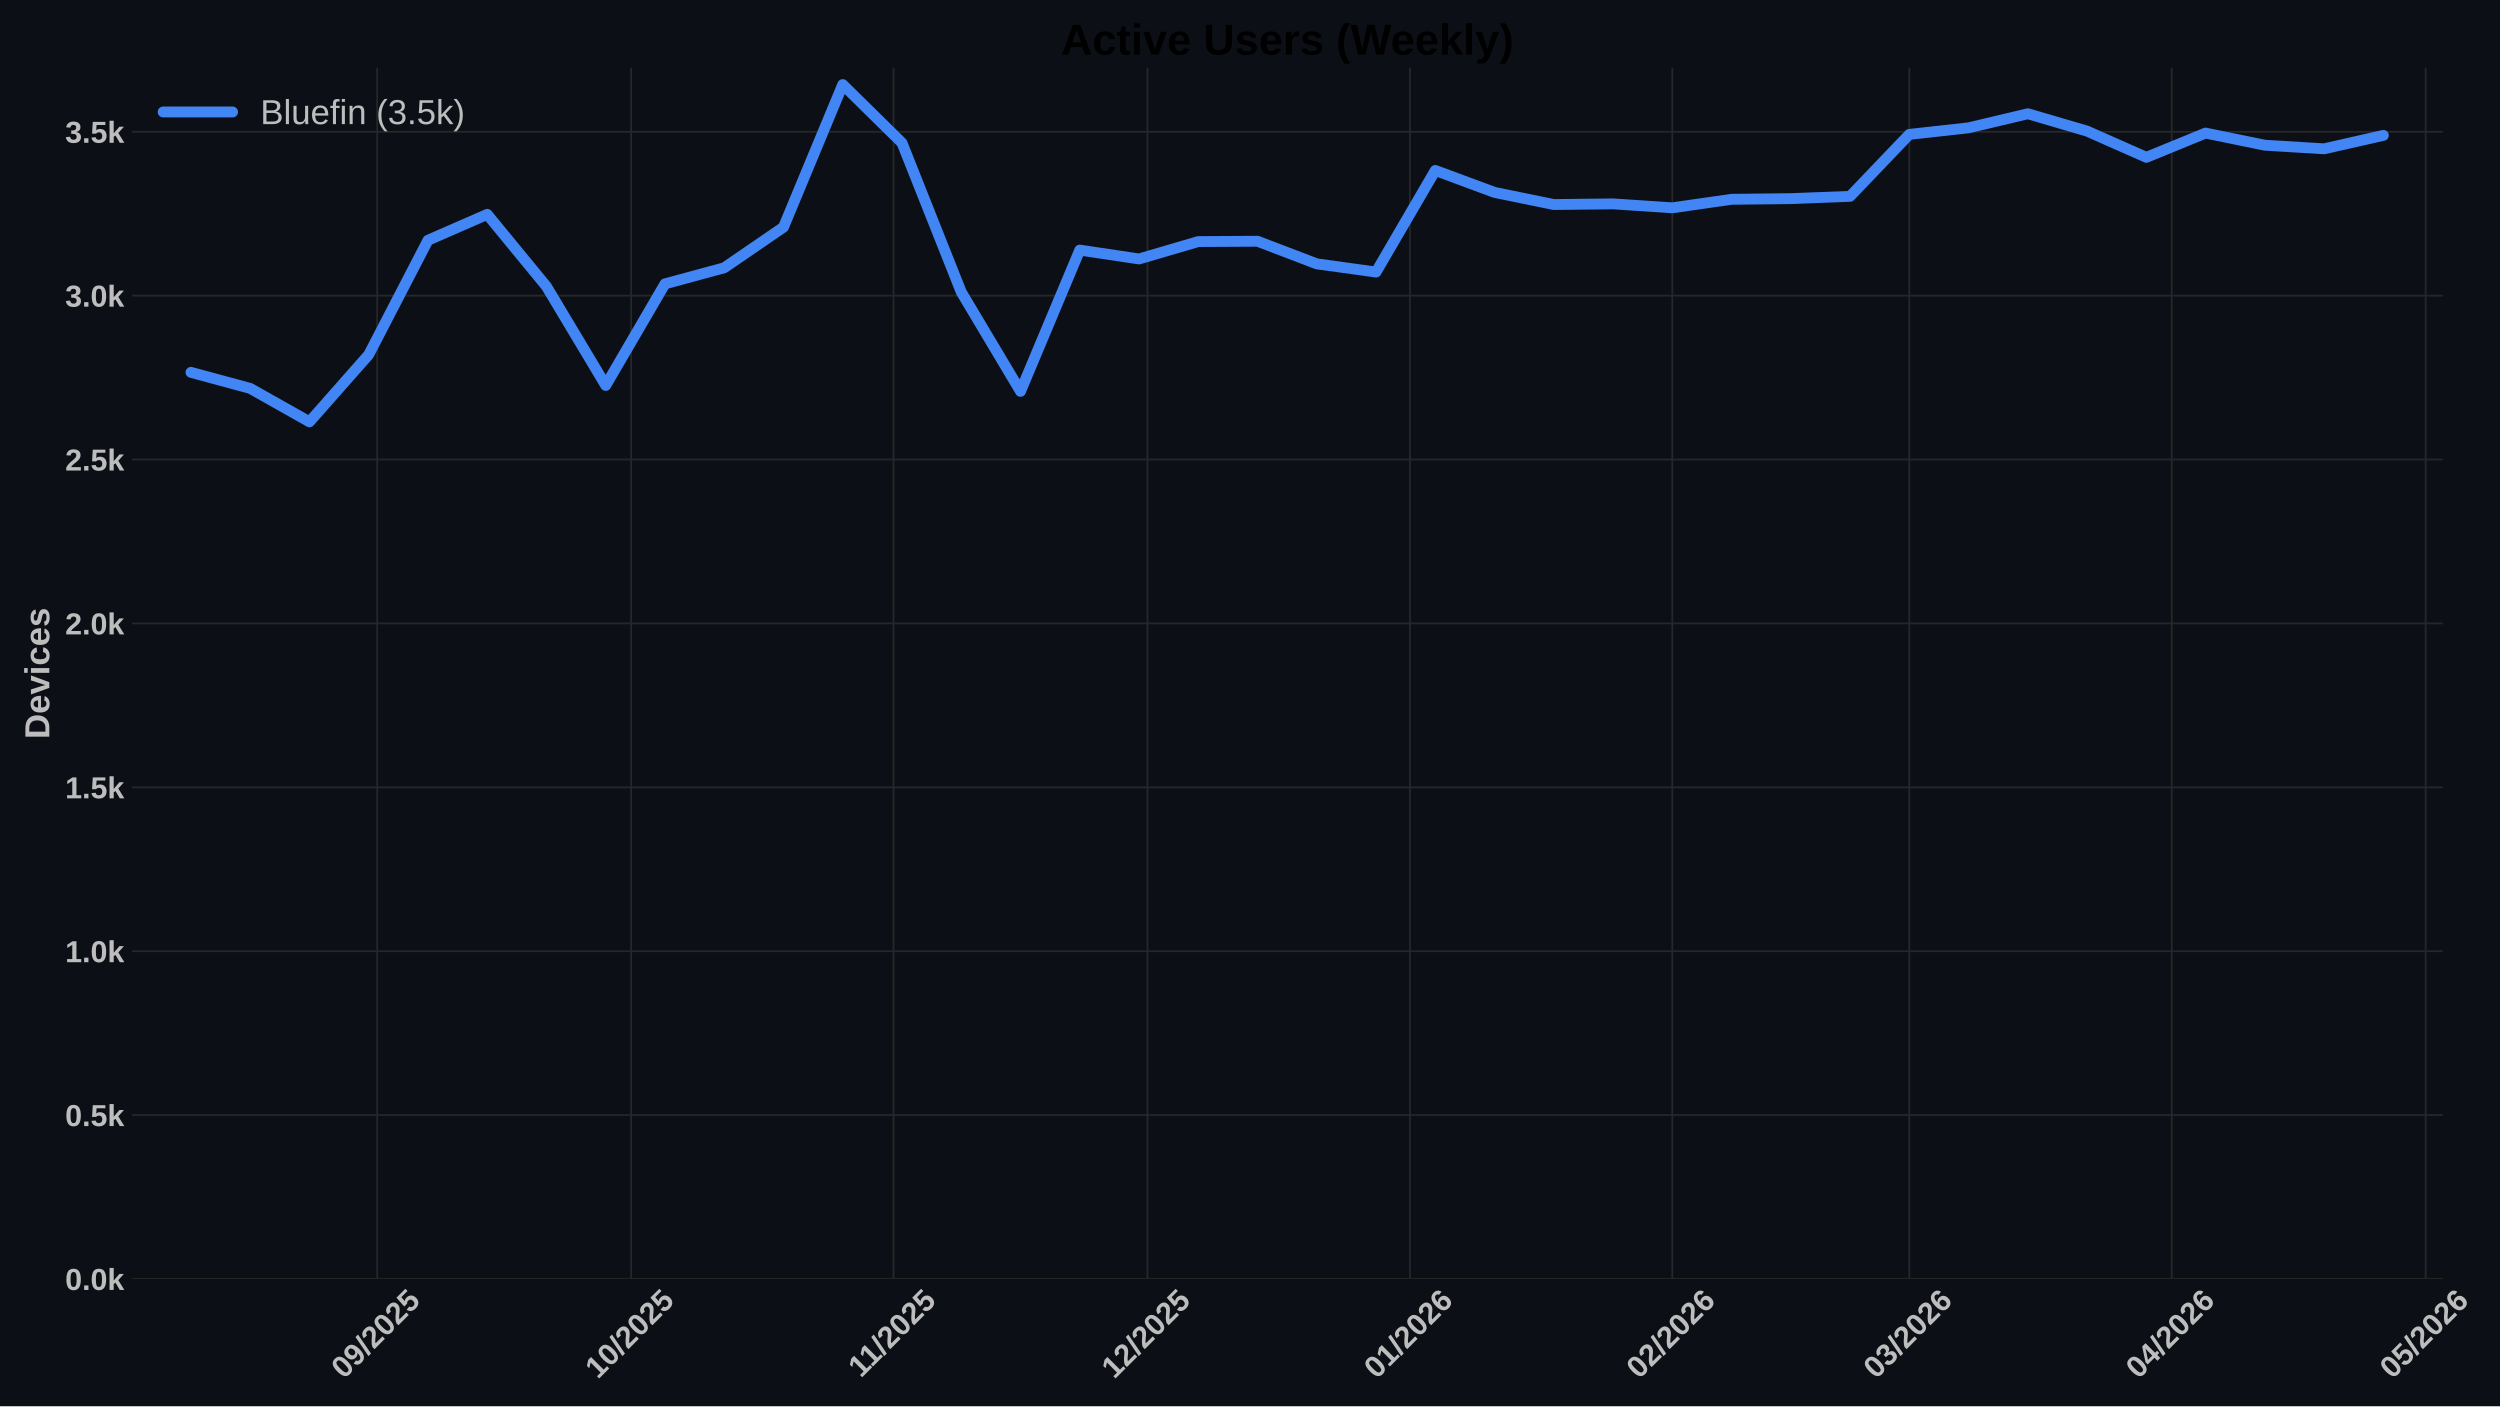
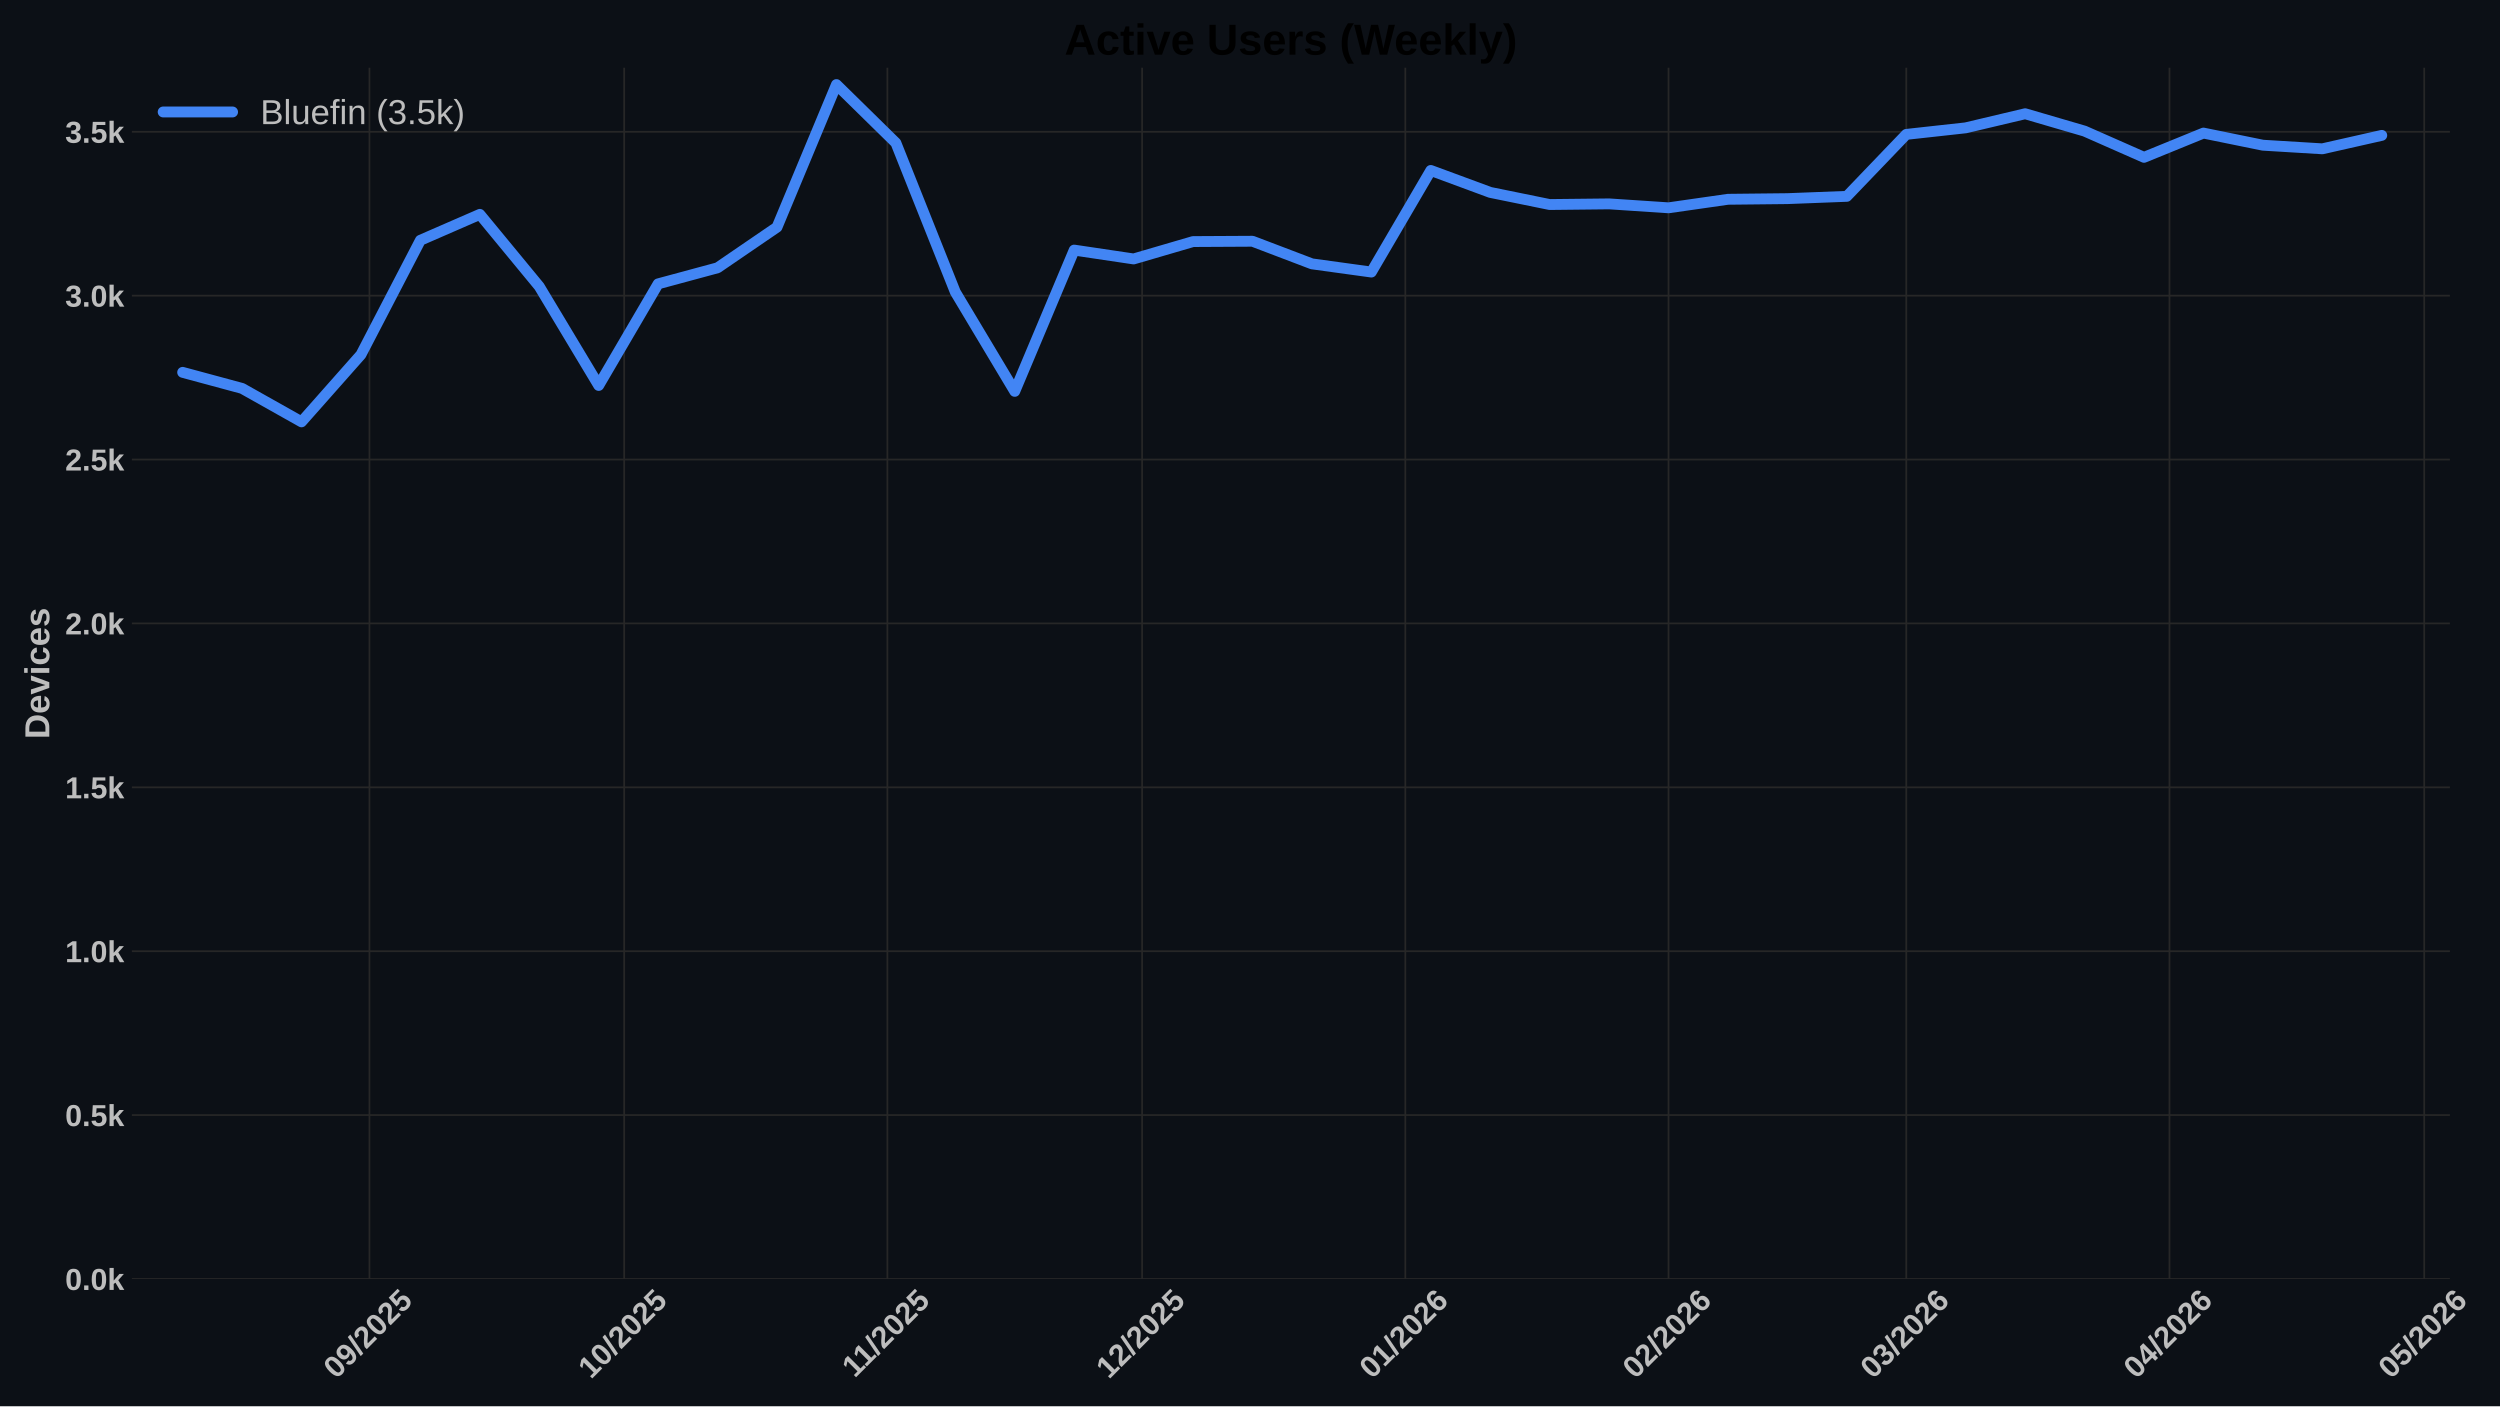
<svg xmlns="http://www.w3.org/2000/svg" xmlns:xlink="http://www.w3.org/1999/xlink" width="1152pt" height="648pt" viewBox="0 0 1152 648" version="1.1">
  <defs>
    <style type="text/css">*{stroke-linejoin: round; stroke-linecap: butt}</style>
  </defs>
  <g id="figure_1">
    <g id="patch_1">
      <path d="M 0 648  L 1152 648  L 1152 0  L 0 0  z " style="fill: #0c1016" />
    </g>
    <g id="axes_1">
      <g id="patch_2">
-         <path d="M 60.78 589.343  L 1125.637 589.343  L 1125.637 31.2  L 60.78 31.2  z " style="fill: #0c1016" />
+         <path d="M 60.78 589.343  L 1128.907 589.343  L 1128.907 31.2  L 60.78 31.2  z " style="fill: #0c1016" />
      </g>
      <g id="matplotlib.axis_1">
        <g id="xtick_1">
          <g id="line2d_1">
-             <path d="M 173.808 589.343  L 173.808 31.2  " clip-path="url(#pc7298b20a9)" style="fill: none; stroke: #272727; stroke-width: 0.8; stroke-linecap: round" />
+             <path d="M 170.242 589.343  L 170.242 31.2  " clip-path="url(#pfb574b95a6)" style="fill: none; stroke: #272727; stroke-width: 0.8; stroke-linecap: round" />
          </g>
          <g id="line2d_2" />
          <g id="text_1">
-             <g style="fill: #bdbdbd" transform="translate(158.4777 635.7977) rotate(-45) scale(0.14 -0.14)">
+             <g style="fill: #bdbdbd" transform="translate(154.912 635.7977) rotate(-45) scale(0.14 -0.14)">
              <defs>
                <path id="LiberationSans-Bold-30" d="M 3297 2203  Q 3297 1088 2914 512  Q 2531 -63 1766 -63  Q 253 -63 253 2203  Q 253 2994 418 3494  Q 584 3994 915 4231  Q 1247 4469 1791 4469  Q 2572 4469 2934 3903  Q 3297 3338 3297 2203  z M 2416 2203  Q 2416 2813 2356 3150  Q 2297 3488 2165 3634  Q 2034 3781 1784 3781  Q 1519 3781 1383 3632  Q 1247 3484 1189 3148  Q 1131 2813 1131 2203  Q 1131 1600 1192 1261  Q 1253 922 1386 775  Q 1519 628 1772 628  Q 2022 628 2158 783  Q 2294 938 2355 1278  Q 2416 1619 2416 2203  z " transform="scale(0.015625)" />
                <path id="LiberationSans-Bold-39" d="M 3322 2272  Q 3322 1100 2894 518  Q 2466 -63 1678 -63  Q 1097 -63 767 185  Q 438 434 300 972  L 1125 1088  Q 1247 628 1688 628  Q 2056 628 2254 981  Q 2453 1334 2459 2028  Q 2341 1794 2070 1661  Q 1800 1528 1488 1528  Q 906 1528 564 1923  Q 222 2319 222 2994  Q 222 3688 623 4078  Q 1025 4469 1759 4469  Q 2550 4469 2936 3920  Q 3322 3372 3322 2272  z M 2394 2888  Q 2394 3297 2214 3539  Q 2034 3781 1738 3781  Q 1447 3781 1280 3570  Q 1113 3359 1113 2988  Q 1113 2622 1278 2401  Q 1444 2181 1741 2181  Q 2022 2181 2208 2373  Q 2394 2566 2394 2888  z " transform="scale(0.015625)" />
                <path id="LiberationSans-Bold-2f" d="M 63 -128  L 972 4638  L 1716 4638  L 822 -128  L 63 -128  z " transform="scale(0.015625)" />
                <path id="LiberationSans-Bold-32" d="M 222 0  L 222 609  Q 394 988 711 1347  Q 1028 1706 1509 2097  Q 1972 2472 2158 2715  Q 2344 2959 2344 3194  Q 2344 3769 1766 3769  Q 1484 3769 1336 3617  Q 1188 3466 1144 3163  L 259 3213  Q 334 3825 717 4147  Q 1100 4469 1759 4469  Q 2472 4469 2853 4144  Q 3234 3819 3234 3231  Q 3234 2922 3112 2672  Q 2991 2422 2800 2211  Q 2609 2000 2376 1815  Q 2144 1631 1925 1456  Q 1706 1281 1526 1103  Q 1347 925 1259 722  L 3303 722  L 3303 0  L 222 0  z " transform="scale(0.015625)" />
                <path id="LiberationSans-Bold-35" d="M 3381 1466  Q 3381 766 2945 351  Q 2509 -63 1750 -63  Q 1088 -63 689 235  Q 291 534 197 1100  L 1075 1172  Q 1144 891 1319 762  Q 1494 634 1759 634  Q 2088 634 2283 843  Q 2478 1053 2478 1447  Q 2478 1794 2293 2001  Q 2109 2209 1778 2209  Q 1413 2209 1181 1925  L 325 1925  L 478 4403  L 3125 4403  L 3125 3750  L 1275 3750  L 1203 2638  Q 1522 2919 2000 2919  Q 2628 2919 3004 2528  Q 3381 2138 3381 1466  z " transform="scale(0.015625)" />
              </defs>
              <use xlink:href="#LiberationSans-Bold-30" />
              <use xlink:href="#LiberationSans-Bold-39" transform="translate(55.61523 0)" />
              <use xlink:href="#LiberationSans-Bold-2f" transform="translate(111.2305 0)" />
              <use xlink:href="#LiberationSans-Bold-32" transform="translate(139.0137 0)" />
              <use xlink:href="#LiberationSans-Bold-30" transform="translate(194.6289 0)" />
              <use xlink:href="#LiberationSans-Bold-32" transform="translate(250.2441 0)" />
              <use xlink:href="#LiberationSans-Bold-35" transform="translate(305.8594 0)" />
            </g>
          </g>
        </g>
        <g id="xtick_2">
          <g id="line2d_3">
-             <path d="M 290.825 589.343  L 290.825 31.2  " clip-path="url(#pc7298b20a9)" style="fill: none; stroke: #272727; stroke-width: 0.8; stroke-linecap: round" />
+             <path d="M 287.619 589.343  L 287.619 31.2  " clip-path="url(#pfb574b95a6)" style="fill: none; stroke: #272727; stroke-width: 0.8; stroke-linecap: round" />
          </g>
          <g id="line2d_4" />
          <g id="text_2">
-             <g style="fill: #bdbdbd" transform="translate(275.4949 635.7977) rotate(-45) scale(0.14 -0.14)">
+             <g style="fill: #bdbdbd" transform="translate(272.2886 635.7977) rotate(-45) scale(0.14 -0.14)">
              <defs>
                <path id="LiberationSans-Bold-31" d="M 403 0  L 403 653  L 1494 653  L 1494 3656  L 438 2997  L 438 3688  L 1541 4403  L 2372 4403  L 2372 653  L 3381 653  L 3381 0  L 403 0  z " transform="scale(0.015625)" />
              </defs>
              <use xlink:href="#LiberationSans-Bold-31" />
              <use xlink:href="#LiberationSans-Bold-30" transform="translate(55.61523 0)" />
              <use xlink:href="#LiberationSans-Bold-2f" transform="translate(111.2305 0)" />
              <use xlink:href="#LiberationSans-Bold-32" transform="translate(139.0137 0)" />
              <use xlink:href="#LiberationSans-Bold-30" transform="translate(194.6289 0)" />
              <use xlink:href="#LiberationSans-Bold-32" transform="translate(250.2441 0)" />
              <use xlink:href="#LiberationSans-Bold-35" transform="translate(305.8594 0)" />
            </g>
          </g>
        </g>
        <g id="xtick_3">
          <g id="line2d_5">
-             <path d="M 411.743 589.343  L 411.743 31.2  " clip-path="url(#pc7298b20a9)" style="fill: none; stroke: #272727; stroke-width: 0.8; stroke-linecap: round" />
+             <path d="M 408.908 589.343  L 408.908 31.2  " clip-path="url(#pfb574b95a6)" style="fill: none; stroke: #272727; stroke-width: 0.8; stroke-linecap: round" />
          </g>
          <g id="line2d_6" />
          <g id="text_3">
-             <g style="fill: #bdbdbd" transform="translate(396.6849 635.2532) rotate(-45) scale(0.14 -0.14)">
+             <g style="fill: #bdbdbd" transform="translate(393.85 635.2532) rotate(-45) scale(0.14 -0.14)">
              <use xlink:href="#LiberationSans-Bold-31" />
              <use xlink:href="#LiberationSans-Bold-31" transform="translate(50.11523 0)" />
              <use xlink:href="#LiberationSans-Bold-2f" transform="translate(105.7305 0)" />
              <use xlink:href="#LiberationSans-Bold-32" transform="translate(133.5137 0)" />
              <use xlink:href="#LiberationSans-Bold-30" transform="translate(189.1289 0)" />
              <use xlink:href="#LiberationSans-Bold-32" transform="translate(244.7441 0)" />
              <use xlink:href="#LiberationSans-Bold-35" transform="translate(300.3594 0)" />
            </g>
          </g>
        </g>
        <g id="xtick_4">
          <g id="line2d_7">
-             <path d="M 528.76 589.343  L 528.76 31.2  " clip-path="url(#pc7298b20a9)" style="fill: none; stroke: #272727; stroke-width: 0.8; stroke-linecap: round" />
+             <path d="M 526.285 589.343  L 526.285 31.2  " clip-path="url(#pfb574b95a6)" style="fill: none; stroke: #272727; stroke-width: 0.8; stroke-linecap: round" />
          </g>
          <g id="line2d_8" />
          <g id="text_4">
-             <g style="fill: #bdbdbd" transform="translate(513.4299 635.7977) rotate(-45) scale(0.14 -0.14)">
+             <g style="fill: #bdbdbd" transform="translate(510.9544 635.7977) rotate(-45) scale(0.14 -0.14)">
              <use xlink:href="#LiberationSans-Bold-31" />
              <use xlink:href="#LiberationSans-Bold-32" transform="translate(55.61523 0)" />
              <use xlink:href="#LiberationSans-Bold-2f" transform="translate(111.2305 0)" />
              <use xlink:href="#LiberationSans-Bold-32" transform="translate(139.0137 0)" />
              <use xlink:href="#LiberationSans-Bold-30" transform="translate(194.6289 0)" />
              <use xlink:href="#LiberationSans-Bold-32" transform="translate(250.2441 0)" />
              <use xlink:href="#LiberationSans-Bold-35" transform="translate(305.8594 0)" />
            </g>
          </g>
        </g>
        <g id="xtick_5">
          <g id="line2d_9">
-             <path d="M 649.678 589.343  L 649.678 31.2  " clip-path="url(#pc7298b20a9)" style="fill: none; stroke: #272727; stroke-width: 0.8; stroke-linecap: round" />
+             <path d="M 647.574 589.343  L 647.574 31.2  " clip-path="url(#pfb574b95a6)" style="fill: none; stroke: #272727; stroke-width: 0.8; stroke-linecap: round" />
          </g>
          <g id="line2d_10" />
          <g id="text_5">
-             <g style="fill: #bdbdbd" transform="translate(634.3476 635.7977) rotate(-45) scale(0.14 -0.14)">
+             <g style="fill: #bdbdbd" transform="translate(632.2435 635.7977) rotate(-45) scale(0.14 -0.14)">
              <defs>
                <path id="LiberationSans-Bold-36" d="M 3328 1441  Q 3328 738 2934 337  Q 2541 -63 1847 -63  Q 1069 -63 651 482  Q 234 1028 234 2100  Q 234 3278 657 3873  Q 1081 4469 1869 4469  Q 2428 4469 2751 4222  Q 3075 3975 3209 3456  L 2381 3341  Q 2263 3775 1850 3775  Q 1497 3775 1295 3422  Q 1094 3069 1094 2350  Q 1234 2584 1484 2709  Q 1734 2834 2050 2834  Q 2641 2834 2984 2459  Q 3328 2084 3328 1441  z M 2447 1416  Q 2447 1791 2273 1989  Q 2100 2188 1797 2188  Q 1506 2188 1331 2002  Q 1156 1816 1156 1509  Q 1156 1125 1339 873  Q 1522 622 1819 622  Q 2116 622 2281 833  Q 2447 1044 2447 1416  z " transform="scale(0.015625)" />
              </defs>
              <use xlink:href="#LiberationSans-Bold-30" />
              <use xlink:href="#LiberationSans-Bold-31" transform="translate(55.61523 0)" />
              <use xlink:href="#LiberationSans-Bold-2f" transform="translate(111.2305 0)" />
              <use xlink:href="#LiberationSans-Bold-32" transform="translate(139.0137 0)" />
              <use xlink:href="#LiberationSans-Bold-30" transform="translate(194.6289 0)" />
              <use xlink:href="#LiberationSans-Bold-32" transform="translate(250.2441 0)" />
              <use xlink:href="#LiberationSans-Bold-36" transform="translate(305.8594 0)" />
            </g>
          </g>
        </g>
        <g id="xtick_6">
          <g id="line2d_11">
-             <path d="M 770.596 589.343  L 770.596 31.2  " clip-path="url(#pc7298b20a9)" style="fill: none; stroke: #272727; stroke-width: 0.8; stroke-linecap: round" />
+             <path d="M 768.863 589.343  L 768.863 31.2  " clip-path="url(#pfb574b95a6)" style="fill: none; stroke: #272727; stroke-width: 0.8; stroke-linecap: round" />
          </g>
          <g id="line2d_12" />
          <g id="text_6">
-             <g style="fill: #bdbdbd" transform="translate(755.2654 635.7977) rotate(-45) scale(0.14 -0.14)">
+             <g style="fill: #bdbdbd" transform="translate(753.5327 635.7977) rotate(-45) scale(0.14 -0.14)">
              <use xlink:href="#LiberationSans-Bold-30" />
              <use xlink:href="#LiberationSans-Bold-32" transform="translate(55.61523 0)" />
              <use xlink:href="#LiberationSans-Bold-2f" transform="translate(111.2305 0)" />
              <use xlink:href="#LiberationSans-Bold-32" transform="translate(139.0137 0)" />
              <use xlink:href="#LiberationSans-Bold-30" transform="translate(194.6289 0)" />
              <use xlink:href="#LiberationSans-Bold-32" transform="translate(250.2441 0)" />
              <use xlink:href="#LiberationSans-Bold-36" transform="translate(305.8594 0)" />
            </g>
          </g>
        </g>
        <g id="xtick_7">
          <g id="line2d_13">
-             <path d="M 879.812 589.343  L 879.812 31.2  " clip-path="url(#pc7298b20a9)" style="fill: none; stroke: #272727; stroke-width: 0.8; stroke-linecap: round" />
+             <path d="M 878.415 589.343  L 878.415 31.2  " clip-path="url(#pfb574b95a6)" style="fill: none; stroke: #272727; stroke-width: 0.8; stroke-linecap: round" />
          </g>
          <g id="line2d_14" />
          <g id="text_7">
-             <g style="fill: #bdbdbd" transform="translate(864.4815 635.7977) rotate(-45) scale(0.14 -0.14)">
+             <g style="fill: #bdbdbd" transform="translate(863.0842 635.7977) rotate(-45) scale(0.14 -0.14)">
              <defs>
                <path id="LiberationSans-Bold-33" d="M 3328 1222  Q 3328 603 2922 265  Q 2516 -72 1766 -72  Q 1056 -72 637 254  Q 219 581 147 1197  L 1041 1275  Q 1125 641 1763 641  Q 2078 641 2253 797  Q 2428 953 2428 1275  Q 2428 1569 2215 1725  Q 2003 1881 1584 1881  L 1278 1881  L 1278 2591  L 1566 2591  Q 1944 2591 2134 2745  Q 2325 2900 2325 3188  Q 2325 3459 2173 3614  Q 2022 3769 1731 3769  Q 1459 3769 1292 3619  Q 1125 3469 1100 3194  L 222 3256  Q 291 3825 694 4147  Q 1097 4469 1747 4469  Q 2438 4469 2827 4158  Q 3216 3847 3216 3297  Q 3216 2884 2973 2618  Q 2731 2353 2275 2266  L 2275 2253  Q 2781 2194 3054 1920  Q 3328 1647 3328 1222  z " transform="scale(0.015625)" />
              </defs>
              <use xlink:href="#LiberationSans-Bold-30" />
              <use xlink:href="#LiberationSans-Bold-33" transform="translate(55.61523 0)" />
              <use xlink:href="#LiberationSans-Bold-2f" transform="translate(111.2305 0)" />
              <use xlink:href="#LiberationSans-Bold-32" transform="translate(139.0137 0)" />
              <use xlink:href="#LiberationSans-Bold-30" transform="translate(194.6289 0)" />
              <use xlink:href="#LiberationSans-Bold-32" transform="translate(250.2441 0)" />
              <use xlink:href="#LiberationSans-Bold-36" transform="translate(305.8594 0)" />
            </g>
          </g>
        </g>
        <g id="xtick_8">
          <g id="line2d_15">
-             <path d="M 1000.73 589.343  L 1000.73 31.2  " clip-path="url(#pc7298b20a9)" style="fill: none; stroke: #272727; stroke-width: 0.8; stroke-linecap: round" />
+             <path d="M 999.704 589.343  L 999.704 31.2  " clip-path="url(#pfb574b95a6)" style="fill: none; stroke: #272727; stroke-width: 0.8; stroke-linecap: round" />
          </g>
          <g id="line2d_16" />
          <g id="text_8">
-             <g style="fill: #bdbdbd" transform="translate(985.3993 635.7977) rotate(-45) scale(0.14 -0.14)">
+             <g style="fill: #bdbdbd" transform="translate(984.3734 635.7977) rotate(-45) scale(0.14 -0.14)">
              <defs>
                <path id="LiberationSans-Bold-34" d="M 2938 897  L 2938 0  L 2100 0  L 2100 897  L 97 897  L 97 1556  L 1956 4403  L 2938 4403  L 2938 1550  L 3525 1550  L 3525 897  L 2938 897  z M 2100 2991  Q 2100 3159 2111 3356  Q 2122 3553 2128 3609  Q 2047 3434 1834 3103  L 813 1550  L 2100 1550  L 2100 2991  z " transform="scale(0.015625)" />
              </defs>
              <use xlink:href="#LiberationSans-Bold-30" />
              <use xlink:href="#LiberationSans-Bold-34" transform="translate(55.61523 0)" />
              <use xlink:href="#LiberationSans-Bold-2f" transform="translate(111.2305 0)" />
              <use xlink:href="#LiberationSans-Bold-32" transform="translate(139.0137 0)" />
              <use xlink:href="#LiberationSans-Bold-30" transform="translate(194.6289 0)" />
              <use xlink:href="#LiberationSans-Bold-32" transform="translate(250.2441 0)" />
              <use xlink:href="#LiberationSans-Bold-36" transform="translate(305.8594 0)" />
            </g>
          </g>
        </g>
        <g id="xtick_9">
          <g id="line2d_17">
-             <path d="M 1117.747 589.343  L 1117.747 31.2  " clip-path="url(#pc7298b20a9)" style="fill: none; stroke: #272727; stroke-width: 0.8; stroke-linecap: round" />
+             <path d="M 1117.08 589.343  L 1117.08 31.2  " clip-path="url(#pfb574b95a6)" style="fill: none; stroke: #272727; stroke-width: 0.8; stroke-linecap: round" />
          </g>
          <g id="line2d_18" />
          <g id="text_9">
-             <g style="fill: #bdbdbd" transform="translate(1102.416 635.7977) rotate(-45) scale(0.14 -0.14)">
+             <g style="fill: #bdbdbd" transform="translate(1101.75 635.7977) rotate(-45) scale(0.14 -0.14)">
              <use xlink:href="#LiberationSans-Bold-30" />
              <use xlink:href="#LiberationSans-Bold-35" transform="translate(55.61523 0)" />
              <use xlink:href="#LiberationSans-Bold-2f" transform="translate(111.2305 0)" />
              <use xlink:href="#LiberationSans-Bold-32" transform="translate(139.0137 0)" />
              <use xlink:href="#LiberationSans-Bold-30" transform="translate(194.6289 0)" />
              <use xlink:href="#LiberationSans-Bold-32" transform="translate(250.2441 0)" />
              <use xlink:href="#LiberationSans-Bold-36" transform="translate(305.8594 0)" />
            </g>
          </g>
        </g>
      </g>
      <g id="matplotlib.axis_2">
        <g id="ytick_1">
          <g id="line2d_19">
-             <path d="M 60.78 589.343  L 1125.637 589.343  " clip-path="url(#pc7298b20a9)" style="fill: none; stroke: #272727; stroke-width: 0.8; stroke-linecap: round" />
+             <path d="M 60.78 589.343  L 1128.907 589.343  " clip-path="url(#pfb574b95a6)" style="fill: none; stroke: #272727; stroke-width: 0.8; stroke-linecap: round" />
          </g>
          <g id="line2d_20" />
          <g id="text_10">
            <g style="fill: #bdbdbd" transform="translate(30.03469 594.416) scale(0.14 -0.14)">
              <defs>
                <path id="LiberationSans-Bold-2e" d="M 434 0  L 434 953  L 1338 953  L 1338 0  L 434 0  z " transform="scale(0.015625)" />
                <path id="LiberationSans-Bold-6b" d="M 2606 0  L 1703 1531  L 1325 1269  L 1325 0  L 447 0  L 447 4638  L 1325 4638  L 1325 1981  L 2531 3381  L 3475 3381  L 2288 2063  L 3566 0  L 2606 0  z " transform="scale(0.015625)" />
              </defs>
              <use xlink:href="#LiberationSans-Bold-30" />
              <use xlink:href="#LiberationSans-Bold-2e" transform="translate(55.61523 0)" />
              <use xlink:href="#LiberationSans-Bold-30" transform="translate(83.39844 0)" />
              <use xlink:href="#LiberationSans-Bold-6b" transform="translate(139.0137 0)" />
            </g>
          </g>
        </g>
        <g id="ytick_2">
          <g id="line2d_21">
-             <path d="M 60.78 513.826  L 1125.637 513.826  " clip-path="url(#pc7298b20a9)" style="fill: none; stroke: #272727; stroke-width: 0.8; stroke-linecap: round" />
+             <path d="M 60.78 513.826  L 1128.907 513.826  " clip-path="url(#pfb574b95a6)" style="fill: none; stroke: #272727; stroke-width: 0.8; stroke-linecap: round" />
          </g>
          <g id="line2d_22" />
          <g id="text_11">
            <g style="fill: #bdbdbd" transform="translate(30.03469 518.8984) scale(0.14 -0.14)">
              <use xlink:href="#LiberationSans-Bold-30" />
              <use xlink:href="#LiberationSans-Bold-2e" transform="translate(55.61523 0)" />
              <use xlink:href="#LiberationSans-Bold-35" transform="translate(83.39844 0)" />
              <use xlink:href="#LiberationSans-Bold-6b" transform="translate(139.0137 0)" />
            </g>
          </g>
        </g>
        <g id="ytick_3">
          <g id="line2d_23">
-             <path d="M 60.78 438.308  L 1125.637 438.308  " clip-path="url(#pc7298b20a9)" style="fill: none; stroke: #272727; stroke-width: 0.8; stroke-linecap: round" />
+             <path d="M 60.78 438.308  L 1128.907 438.308  " clip-path="url(#pfb574b95a6)" style="fill: none; stroke: #272727; stroke-width: 0.8; stroke-linecap: round" />
          </g>
          <g id="line2d_24" />
          <g id="text_12">
            <g style="fill: #bdbdbd" transform="translate(30.03469 443.3808) scale(0.14 -0.14)">
              <use xlink:href="#LiberationSans-Bold-31" />
              <use xlink:href="#LiberationSans-Bold-2e" transform="translate(55.61523 0)" />
              <use xlink:href="#LiberationSans-Bold-30" transform="translate(83.39844 0)" />
              <use xlink:href="#LiberationSans-Bold-6b" transform="translate(139.0137 0)" />
            </g>
          </g>
        </g>
        <g id="ytick_4">
          <g id="line2d_25">
-             <path d="M 60.78 362.79  L 1125.637 362.79  " clip-path="url(#pc7298b20a9)" style="fill: none; stroke: #272727; stroke-width: 0.8; stroke-linecap: round" />
+             <path d="M 60.78 362.79  L 1128.907 362.79  " clip-path="url(#pfb574b95a6)" style="fill: none; stroke: #272727; stroke-width: 0.8; stroke-linecap: round" />
          </g>
          <g id="line2d_26" />
          <g id="text_13">
            <g style="fill: #bdbdbd" transform="translate(30.03469 367.8631) scale(0.14 -0.14)">
              <use xlink:href="#LiberationSans-Bold-31" />
              <use xlink:href="#LiberationSans-Bold-2e" transform="translate(55.61523 0)" />
              <use xlink:href="#LiberationSans-Bold-35" transform="translate(83.39844 0)" />
              <use xlink:href="#LiberationSans-Bold-6b" transform="translate(139.0137 0)" />
            </g>
          </g>
        </g>
        <g id="ytick_5">
          <g id="line2d_27">
-             <path d="M 60.78 287.273  L 1125.637 287.273  " clip-path="url(#pc7298b20a9)" style="fill: none; stroke: #272727; stroke-width: 0.8; stroke-linecap: round" />
+             <path d="M 60.78 287.273  L 1128.907 287.273  " clip-path="url(#pfb574b95a6)" style="fill: none; stroke: #272727; stroke-width: 0.8; stroke-linecap: round" />
          </g>
          <g id="line2d_28" />
          <g id="text_14">
            <g style="fill: #bdbdbd" transform="translate(30.03469 292.3455) scale(0.14 -0.14)">
              <use xlink:href="#LiberationSans-Bold-32" />
              <use xlink:href="#LiberationSans-Bold-2e" transform="translate(55.61523 0)" />
              <use xlink:href="#LiberationSans-Bold-30" transform="translate(83.39844 0)" />
              <use xlink:href="#LiberationSans-Bold-6b" transform="translate(139.0137 0)" />
            </g>
          </g>
        </g>
        <g id="ytick_6">
          <g id="line2d_29">
-             <path d="M 60.78 211.755  L 1125.637 211.755  " clip-path="url(#pc7298b20a9)" style="fill: none; stroke: #272727; stroke-width: 0.8; stroke-linecap: round" />
+             <path d="M 60.78 211.755  L 1128.907 211.755  " clip-path="url(#pfb574b95a6)" style="fill: none; stroke: #272727; stroke-width: 0.8; stroke-linecap: round" />
          </g>
          <g id="line2d_30" />
          <g id="text_15">
            <g style="fill: #bdbdbd" transform="translate(30.03469 216.8279) scale(0.14 -0.14)">
              <use xlink:href="#LiberationSans-Bold-32" />
              <use xlink:href="#LiberationSans-Bold-2e" transform="translate(55.61523 0)" />
              <use xlink:href="#LiberationSans-Bold-35" transform="translate(83.39844 0)" />
              <use xlink:href="#LiberationSans-Bold-6b" transform="translate(139.0137 0)" />
            </g>
          </g>
        </g>
        <g id="ytick_7">
          <g id="line2d_31">
-             <path d="M 60.78 136.237  L 1125.637 136.237  " clip-path="url(#pc7298b20a9)" style="fill: none; stroke: #272727; stroke-width: 0.8; stroke-linecap: round" />
+             <path d="M 60.78 136.237  L 1128.907 136.237  " clip-path="url(#pfb574b95a6)" style="fill: none; stroke: #272727; stroke-width: 0.8; stroke-linecap: round" />
          </g>
          <g id="line2d_32" />
          <g id="text_16" style="fill: #bdbdbd">
            <g style="fill: #bdbdbd" transform="translate(30.03469 141.3103) scale(0.14 -0.14)">
              <use xlink:href="#LiberationSans-Bold-33" />
              <use xlink:href="#LiberationSans-Bold-2e" transform="translate(55.61523 0)" />
              <use xlink:href="#LiberationSans-Bold-30" transform="translate(83.39844 0)" />
              <use xlink:href="#LiberationSans-Bold-6b" transform="translate(139.0137 0)" />
            </g>
          </g>
        </g>
        <g id="ytick_8">
          <g id="line2d_33">
-             <path d="M 60.78 60.72  L 1125.637 60.72  " clip-path="url(#pc7298b20a9)" style="fill: none; stroke: #272727; stroke-width: 0.8; stroke-linecap: round" />
+             <path d="M 60.78 60.72  L 1128.907 60.72  " clip-path="url(#pfb574b95a6)" style="fill: none; stroke: #272727; stroke-width: 0.8; stroke-linecap: round" />
          </g>
          <g id="line2d_34" />
          <g id="text_17">
            <g style="fill: #bdbdbd" transform="translate(30.03469 65.79265) scale(0.14 -0.14)">
              <use xlink:href="#LiberationSans-Bold-33" />
              <use xlink:href="#LiberationSans-Bold-2e" transform="translate(55.61523 0)" />
              <use xlink:href="#LiberationSans-Bold-35" transform="translate(83.39844 0)" />
              <use xlink:href="#LiberationSans-Bold-6b" transform="translate(139.0137 0)" />
            </g>
          </g>
        </g>
        <g id="text_18">
          <g style="fill: #bdbdbd" transform="translate(22.71469 340.5153) rotate(-90) scale(0.16 -0.16)">
            <defs>
              <path id="LiberationSans-Bold-44" d="M 4353 2234  Q 4353 1553 4086 1045  Q 3819 538 3330 269  Q 2841 0 2209 0  L 428 0  L 428 4403  L 2022 4403  Q 3134 4403 3743 3842  Q 4353 3281 4353 2234  z M 3425 2234  Q 3425 2944 3056 3317  Q 2688 3691 2003 3691  L 1350 3691  L 1350 713  L 2131 713  Q 2725 713 3075 1122  Q 3425 1531 3425 2234  z " transform="scale(0.015625)" />
              <path id="LiberationSans-Bold-65" d="M 1831 -63  Q 1069 -63 659 389  Q 250 841 250 1706  Q 250 2544 665 2994  Q 1081 3444 1844 3444  Q 2572 3444 2956 2961  Q 3341 2478 3341 1547  L 3341 1522  L 1172 1522  Q 1172 1028 1355 776  Q 1538 525 1875 525  Q 2341 525 2463 928  L 3291 856  Q 2931 -63 1831 -63  z M 1831 2891  Q 1522 2891 1355 2675  Q 1188 2459 1178 2072  L 2491 2072  Q 2466 2481 2294 2686  Q 2122 2891 1831 2891  z " transform="scale(0.015625)" />
              <path id="LiberationSans-Bold-76" d="M 2284 0  L 1234 0  L 25 3381  L 953 3381  L 1544 1491  Q 1591 1334 1766 709  Q 1797 838 1894 1159  Q 1991 1481 2613 3381  L 3531 3381  L 2284 0  z " transform="scale(0.015625)" />
              <path id="LiberationSans-Bold-69" d="M 447 3991  L 447 4638  L 1325 4638  L 1325 3991  L 447 3991  z M 447 0  L 447 3381  L 1325 3381  L 1325 0  L 447 0  z " transform="scale(0.015625)" />
              <path id="LiberationSans-Bold-63" d="M 1856 -63  Q 1088 -63 669 395  Q 250 853 250 1672  Q 250 2509 672 2976  Q 1094 3444 1869 3444  Q 2466 3444 2856 3144  Q 3247 2844 3347 2316  L 2463 2272  Q 2425 2531 2275 2686  Q 2125 2841 1850 2841  Q 1172 2841 1172 1706  Q 1172 538 1863 538  Q 2113 538 2281 695  Q 2450 853 2491 1166  L 3372 1125  Q 3325 778 3123 506  Q 2922 234 2594 85  Q 2266 -63 1856 -63  z " transform="scale(0.015625)" />
              <path id="LiberationSans-Bold-73" d="M 3297 988  Q 3297 497 2895 217  Q 2494 -63 1784 -63  Q 1088 -63 717 157  Q 347 378 225 844  L 997 959  Q 1063 719 1223 619  Q 1384 519 1784 519  Q 2153 519 2322 612  Q 2491 706 2491 906  Q 2491 1069 2355 1164  Q 2219 1259 1894 1325  Q 1150 1472 890 1598  Q 631 1725 495 1926  Q 359 2128 359 2422  Q 359 2906 732 3176  Q 1106 3447 1791 3447  Q 2394 3447 2761 3212  Q 3128 2978 3219 2534  L 2441 2453  Q 2403 2659 2256 2761  Q 2109 2863 1791 2863  Q 1478 2863 1322 2783  Q 1166 2703 1166 2516  Q 1166 2369 1286 2283  Q 1406 2197 1691 2141  Q 2088 2059 2395 1973  Q 2703 1888 2889 1769  Q 3075 1650 3186 1464  Q 3297 1278 3297 988  z " transform="scale(0.015625)" />
            </defs>
            <use xlink:href="#LiberationSans-Bold-44" />
            <use xlink:href="#LiberationSans-Bold-65" transform="translate(72.2168 0)" />
            <use xlink:href="#LiberationSans-Bold-76" transform="translate(127.832 0)" />
            <use xlink:href="#LiberationSans-Bold-69" transform="translate(183.4473 0)" />
            <use xlink:href="#LiberationSans-Bold-63" transform="translate(211.2305 0)" />
            <use xlink:href="#LiberationSans-Bold-65" transform="translate(266.8457 0)" />
            <use xlink:href="#LiberationSans-Bold-73" transform="translate(322.4609 0)" />
          </g>
        </g>
      </g>
      <g id="line2d_35">
-         <path d="M 87.995 171.58  L 115.299 178.98  L 142.603 194.386  L 169.907 163.424  L 197.211 110.713  L 224.515 98.781  L 251.819 132.008  L 279.123 177.621  L 306.427 130.8  L 333.731 123.399  L 361.035 104.671  L 388.34 38.971  L 415.644 65.855  L 442.948 134.576  L 470.252 180.34  L 497.556 115.244  L 524.86 119.322  L 552.164 111.317  L 579.468 111.166  L 606.772 121.587  L 634.076 125.363  L 661.38 78.542  L 688.684 88.661  L 715.988 94.25  L 743.292 93.948  L 770.596 95.76  L 797.9 91.833  L 825.204 91.531  L 852.508 90.474  L 879.812 61.928  L 907.116 58.907  L 934.42 52.413  L 961.724 60.418  L 989.028 72.501  L 1016.332 61.324  L 1043.636 66.912  L 1070.94 68.574  L 1098.244 62.381  " clip-path="url(#pc7298b20a9)" style="fill: none; stroke: #4285f4; stroke-width: 5; stroke-linecap: round" />
+         <path d="M 84.166 171.58  L 111.554 178.98  L 138.942 194.386  L 166.33 163.424  L 193.718 110.713  L 221.105 98.781  L 248.493 132.008  L 275.881 177.621  L 303.269 130.8  L 330.657 123.399  L 358.045 104.671  L 385.433 38.971  L 412.821 65.855  L 440.209 134.576  L 467.596 180.34  L 494.984 115.244  L 522.372 119.322  L 549.76 111.317  L 577.148 111.166  L 604.536 121.587  L 631.924 125.363  L 659.312 78.542  L 686.699 88.661  L 714.087 94.25  L 741.475 93.948  L 768.863 95.76  L 796.251 91.833  L 823.639 91.531  L 851.027 90.474  L 878.415 61.928  L 905.802 58.907  L 933.19 52.413  L 960.578 60.418  L 987.966 72.501  L 1015.354 61.324  L 1042.742 66.912  L 1070.13 68.574  L 1097.518 62.381  " clip-path="url(#pfb574b95a6)" style="fill: none; stroke: #4285f4; stroke-width: 5; stroke-linecap: round" />
      </g>
      <g id="patch_3">
        <path d="M 60.78 589.343  L 60.78 31.2  " style="fill: none" />
      </g>
      <g id="patch_4">
-         <path d="M 1125.637 589.343  L 1125.637 31.2  " style="fill: none" />
+         <path d="M 1128.907 589.343  L 1128.907 31.2  " style="fill: none" />
      </g>
      <g id="patch_5">
-         <path d="M 60.78 589.343  L 1125.637 589.343  " style="fill: none" />
+         <path d="M 60.78 589.343  L 1128.907 589.343  " style="fill: none" />
      </g>
      <g id="patch_6">
-         <path d="M 60.78 31.2  L 1125.637 31.2  " style="fill: none" />
+         <path d="M 60.78 31.2  L 1128.907 31.2  " style="fill: none" />
      </g>
      <g id="text_19">
-         <g transform="translate(488.8974 25.2) scale(0.2 -0.2)">
+         <g transform="translate(490.5326 25.2) scale(0.2 -0.2)">
          <defs>
            <path id="LiberationSans-Bold-41" d="M 3541 0  L 3150 1125  L 1472 1125  L 1081 0  L 159 0  L 1766 4403  L 2853 4403  L 4453 0  L 3541 0  z M 2309 3725  L 2291 3656  Q 2259 3544 2215 3400  Q 2172 3256 1678 1819  L 2944 1819  L 2509 3084  L 2375 3509  L 2309 3725  z " transform="scale(0.015625)" />
            <path id="LiberationSans-Bold-74" d="M 1313 -56  Q 925 -56 715 155  Q 506 366 506 794  L 506 2788  L 78 2788  L 78 3381  L 550 3381  L 825 4175  L 1375 4175  L 1375 3381  L 2016 3381  L 2016 2788  L 1375 2788  L 1375 1031  Q 1375 784 1469 667  Q 1563 550 1759 550  Q 1863 550 2053 594  L 2053 50  Q 1728 -56 1313 -56  z " transform="scale(0.015625)" />
            <path id="LiberationSans-Bold-20" transform="scale(0.015625)" />
            <path id="LiberationSans-Bold-55" d="M 2259 -63  Q 1350 -63 867 381  Q 384 825 384 1650  L 384 4403  L 1306 4403  L 1306 1722  Q 1306 1200 1554 929  Q 1803 659 2284 659  Q 2778 659 3043 942  Q 3309 1225 3309 1753  L 3309 4403  L 4231 4403  L 4231 1697  Q 4231 859 3714 398  Q 3197 -63 2259 -63  z " transform="scale(0.015625)" />
            <path id="LiberationSans-Bold-72" d="M 447 0  L 447 2588  Q 447 2866 439 3052  Q 431 3238 422 3381  L 1259 3381  Q 1269 3325 1284 3039  Q 1300 2753 1300 2659  L 1313 2659  Q 1441 3016 1541 3161  Q 1641 3306 1778 3376  Q 1916 3447 2122 3447  Q 2291 3447 2394 3400  L 2394 2666  Q 2181 2713 2019 2713  Q 1691 2713 1508 2447  Q 1325 2181 1325 1659  L 1325 0  L 447 0  z " transform="scale(0.015625)" />
            <path id="LiberationSans-Bold-28" d="M 1247 -1328  Q 756 -622 537 81  Q 319 784 319 1659  Q 319 2531 537 3232  Q 756 3934 1247 4638  L 2125 4638  Q 1631 3925 1407 3219  Q 1184 2513 1184 1656  Q 1184 803 1406 101  Q 1628 -600 2125 -1328  L 1247 -1328  z " transform="scale(0.015625)" />
            <path id="LiberationSans-Bold-57" d="M 4897 0  L 3803 0  L 3206 2547  Q 3097 2997 3022 3488  Q 2947 3078 2900 2864  Q 2853 2650 2234 0  L 1141 0  L 6 4403  L 941 4403  L 1578 1559  L 1722 872  Q 1809 1306 1892 1701  Q 1975 2097 2516 4403  L 3547 4403  L 4103 2059  Q 4169 1797 4325 872  L 4403 1234  L 4569 1953  L 5100 4403  L 6034 4403  L 4897 0  z " transform="scale(0.015625)" />
            <path id="LiberationSans-Bold-6c" d="M 447 0  L 447 4638  L 1325 4638  L 1325 0  L 447 0  z " transform="scale(0.015625)" />
            <path id="LiberationSans-Bold-79" d="M 884 -1328  Q 569 -1328 331 -1288  L 331 -663  Q 497 -688 634 -688  Q 822 -688 945 -628  Q 1069 -569 1167 -431  Q 1266 -294 1388 34  L 50 3381  L 978 3381  L 1509 1797  Q 1634 1456 1825 753  L 1903 1050  L 2106 1784  L 2606 3381  L 3525 3381  L 2188 -178  Q 1919 -828 1630 -1078  Q 1341 -1328 884 -1328  z " transform="scale(0.015625)" />
            <path id="LiberationSans-Bold-29" d="M 6 -1328  Q 506 -597 726 101  Q 947 800 947 1656  Q 947 2516 722 3223  Q 497 3931 6 4638  L 884 4638  Q 1378 3928 1595 3225  Q 1813 2522 1813 1659  Q 1813 791 1595 87  Q 1378 -616 884 -1328  L 6 -1328  z " transform="scale(0.015625)" />
          </defs>
          <use xlink:href="#LiberationSans-Bold-41" />
          <use xlink:href="#LiberationSans-Bold-63" transform="translate(72.2168 0)" />
          <use xlink:href="#LiberationSans-Bold-74" transform="translate(127.832 0)" />
          <use xlink:href="#LiberationSans-Bold-69" transform="translate(161.1328 0)" />
          <use xlink:href="#LiberationSans-Bold-76" transform="translate(188.916 0)" />
          <use xlink:href="#LiberationSans-Bold-65" transform="translate(244.5312 0)" />
          <use xlink:href="#LiberationSans-Bold-20" transform="translate(300.1465 0)" />
          <use xlink:href="#LiberationSans-Bold-55" transform="translate(327.9297 0)" />
          <use xlink:href="#LiberationSans-Bold-73" transform="translate(400.1465 0)" />
          <use xlink:href="#LiberationSans-Bold-65" transform="translate(455.7617 0)" />
          <use xlink:href="#LiberationSans-Bold-72" transform="translate(511.377 0)" />
          <use xlink:href="#LiberationSans-Bold-73" transform="translate(550.293 0)" />
          <use xlink:href="#LiberationSans-Bold-20" transform="translate(605.9082 0)" />
          <use xlink:href="#LiberationSans-Bold-28" transform="translate(633.6914 0)" />
          <use xlink:href="#LiberationSans-Bold-57" transform="translate(666.9922 0)" />
          <use xlink:href="#LiberationSans-Bold-65" transform="translate(759.627 0)" />
          <use xlink:href="#LiberationSans-Bold-65" transform="translate(815.2422 0)" />
          <use xlink:href="#LiberationSans-Bold-6b" transform="translate(870.8574 0)" />
          <use xlink:href="#LiberationSans-Bold-6c" transform="translate(926.4727 0)" />
          <use xlink:href="#LiberationSans-Bold-79" transform="translate(954.2559 0)" />
          <use xlink:href="#LiberationSans-Bold-29" transform="translate(1009.871 0)" />
        </g>
      </g>
      <g id="legend_1">
        <g id="line2d_36">
          <path d="M 75.18 51.595  L 91.18 51.595  L 107.18 51.595  " style="fill: none; stroke: #4285f4; stroke-width: 5; stroke-linecap: round" />
        </g>
        <g id="text_20">
          <g style="fill: #bdbdbd" transform="translate(119.98 57.195) scale(0.16 -0.16)">
            <defs>
              <path id="LiberationSans-42" d="M 3931 1241  Q 3931 653 3503 326  Q 3075 0 2313 0  L 525 0  L 525 4403  L 2125 4403  Q 3675 4403 3675 3334  Q 3675 2944 3456 2678  Q 3238 2413 2838 2322  Q 3363 2259 3647 1970  Q 3931 1681 3931 1241  z M 3075 3263  Q 3075 3619 2831 3772  Q 2588 3925 2125 3925  L 1122 3925  L 1122 2531  L 2125 2531  Q 2603 2531 2839 2711  Q 3075 2891 3075 3263  z M 3328 1288  Q 3328 2066 2234 2066  L 1122 2066  L 1122 478  L 2281 478  Q 2828 478 3078 681  Q 3328 884 3328 1288  z " transform="scale(0.015625)" />
              <path id="LiberationSans-6c" d="M 431 0  L 431 4638  L 994 4638  L 994 0  L 431 0  z " transform="scale(0.015625)" />
              <path id="LiberationSans-75" d="M 981 3381  L 981 1238  Q 981 903 1047 718  Q 1113 534 1256 453  Q 1400 372 1678 372  Q 2084 372 2318 650  Q 2553 928 2553 1422  L 2553 3381  L 3116 3381  L 3116 722  Q 3116 131 3134 0  L 2603 0  Q 2600 16 2597 84  Q 2594 153 2589 242  Q 2584 331 2578 578  L 2569 578  Q 2375 228 2120 82  Q 1866 -63 1488 -63  Q 931 -63 673 214  Q 416 491 416 1128  L 416 3381  L 981 3381  z " transform="scale(0.015625)" />
              <path id="LiberationSans-65" d="M 863 1572  Q 863 991 1103 675  Q 1344 359 1806 359  Q 2172 359 2392 506  Q 2613 653 2691 878  L 3184 738  Q 2881 -63 1806 -63  Q 1056 -63 664 384  Q 272 831 272 1713  Q 272 2550 664 2997  Q 1056 3444 1784 3444  Q 3275 3444 3275 1647  L 3275 1572  L 863 1572  z M 2694 2003  Q 2647 2538 2422 2783  Q 2197 3028 1775 3028  Q 1366 3028 1127 2754  Q 888 2481 869 2003  L 2694 2003  z " transform="scale(0.015625)" />
              <path id="LiberationSans-66" d="M 1128 2972  L 1128 0  L 566 0  L 566 2972  L 91 2972  L 91 3381  L 566 3381  L 566 3763  Q 566 4225 769 4428  Q 972 4631 1391 4631  Q 1625 4631 1788 4594  L 1788 4166  Q 1647 4191 1538 4191  Q 1322 4191 1225 4081  Q 1128 3972 1128 3684  L 1128 3381  L 1788 3381  L 1788 2972  L 1128 2972  z " transform="scale(0.015625)" />
              <path id="LiberationSans-69" d="M 428 4100  L 428 4638  L 991 4638  L 991 4100  L 428 4100  z M 428 0  L 428 3381  L 991 3381  L 991 0  L 428 0  z " transform="scale(0.015625)" />
              <path id="LiberationSans-6e" d="M 2578 0  L 2578 2144  Q 2578 2478 2512 2662  Q 2447 2847 2303 2928  Q 2159 3009 1881 3009  Q 1475 3009 1240 2731  Q 1006 2453 1006 1959  L 1006 0  L 444 0  L 444 2659  Q 444 3250 425 3381  L 956 3381  Q 959 3366 962 3297  Q 966 3228 970 3139  Q 975 3050 981 2803  L 991 2803  Q 1184 3153 1439 3298  Q 1694 3444 2072 3444  Q 2628 3444 2886 3167  Q 3144 2891 3144 2253  L 3144 0  L 2578 0  z " transform="scale(0.015625)" />
              <path id="LiberationSans-20" transform="scale(0.015625)" />
              <path id="LiberationSans-28" d="M 397 1663  Q 397 2566 680 3284  Q 963 4003 1550 4638  L 2094 4638  Q 1509 3988 1236 3256  Q 963 2525 963 1656  Q 963 791 1233 62  Q 1503 -666 2094 -1325  L 1550 -1325  Q 959 -688 678 32  Q 397 753 397 1650  L 397 1663  z " transform="scale(0.015625)" />
              <path id="LiberationSans-33" d="M 3278 1216  Q 3278 606 2890 271  Q 2503 -63 1784 -63  Q 1116 -63 717 239  Q 319 541 244 1131  L 825 1184  Q 938 403 1784 403  Q 2209 403 2451 612  Q 2694 822 2694 1234  Q 2694 1594 2417 1795  Q 2141 1997 1619 1997  L 1300 1997  L 1300 2484  L 1606 2484  Q 2069 2484 2323 2686  Q 2578 2888 2578 3244  Q 2578 3597 2370 3801  Q 2163 4006 1753 4006  Q 1381 4006 1151 3815  Q 922 3625 884 3278  L 319 3322  Q 381 3863 767 4166  Q 1153 4469 1759 4469  Q 2422 4469 2789 4161  Q 3156 3853 3156 3303  Q 3156 2881 2920 2617  Q 2684 2353 2234 2259  L 2234 2247  Q 2728 2194 3003 1916  Q 3278 1638 3278 1216  z " transform="scale(0.015625)" />
              <path id="LiberationSans-2e" d="M 584 0  L 584 684  L 1194 684  L 1194 0  L 584 0  z " transform="scale(0.015625)" />
              <path id="LiberationSans-35" d="M 3291 1434  Q 3291 738 2877 337  Q 2463 -63 1728 -63  Q 1113 -63 734 206  Q 356 475 256 984  L 825 1050  Q 1003 397 1741 397  Q 2194 397 2450 670  Q 2706 944 2706 1422  Q 2706 1838 2448 2094  Q 2191 2350 1753 2350  Q 1525 2350 1328 2278  Q 1131 2206 934 2034  L 384 2034  L 531 4403  L 3034 4403  L 3034 3925  L 1044 3925  L 959 2528  Q 1325 2809 1869 2809  Q 2519 2809 2905 2428  Q 3291 2047 3291 1434  z " transform="scale(0.015625)" />
              <path id="LiberationSans-6b" d="M 2550 0  L 1406 1544  L 994 1203  L 994 0  L 431 0  L 431 4638  L 994 4638  L 994 1741  L 2478 3381  L 3138 3381  L 1766 1928  L 3209 0  L 2550 0  z " transform="scale(0.015625)" />
              <path id="LiberationSans-29" d="M 1734 1650  Q 1734 747 1451 28  Q 1169 -691 581 -1325  L 38 -1325  Q 625 -669 897 57  Q 1169 784 1169 1656  Q 1169 2528 895 3256  Q 622 3984 38 4638  L 581 4638  Q 1172 4000 1453 3279  Q 1734 2559 1734 1663  L 1734 1650  z " transform="scale(0.015625)" />
            </defs>
            <use xlink:href="#LiberationSans-42" />
            <use xlink:href="#LiberationSans-6c" transform="translate(66.69922 0)" />
            <use xlink:href="#LiberationSans-75" transform="translate(88.91602 0)" />
            <use xlink:href="#LiberationSans-65" transform="translate(144.5312 0)" />
            <use xlink:href="#LiberationSans-66" transform="translate(200.1465 0)" />
            <use xlink:href="#LiberationSans-69" transform="translate(227.9297 0)" />
            <use xlink:href="#LiberationSans-6e" transform="translate(250.1465 0)" />
            <use xlink:href="#LiberationSans-20" transform="translate(305.7617 0)" />
            <use xlink:href="#LiberationSans-28" transform="translate(333.5449 0)" />
            <use xlink:href="#LiberationSans-33" transform="translate(366.8457 0)" />
            <use xlink:href="#LiberationSans-2e" transform="translate(422.4609 0)" />
            <use xlink:href="#LiberationSans-35" transform="translate(450.2441 0)" />
            <use xlink:href="#LiberationSans-6b" transform="translate(505.8594 0)" />
            <use xlink:href="#LiberationSans-29" transform="translate(555.8594 0)" />
          </g>
        </g>
      </g>
    </g>
  </g>
  <defs>
-     <clipPath id="pc7298b20a9">
-       <rect x="60.78" y="31.2" width="1064.857" height="558.143" />
+     <clipPath id="pfb574b95a6">
+       <rect x="60.78" y="31.2" width="1068.127" height="558.143" />
    </clipPath>
  </defs>
</svg>
